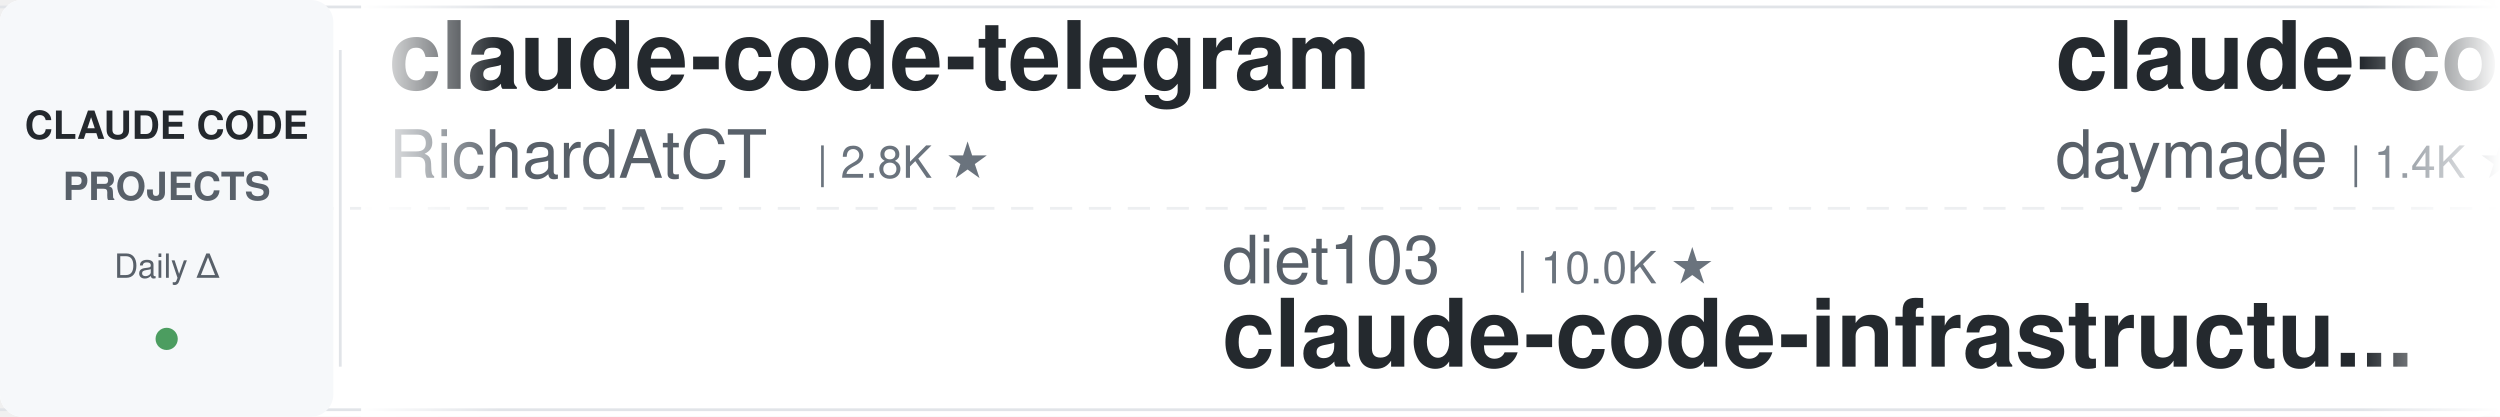
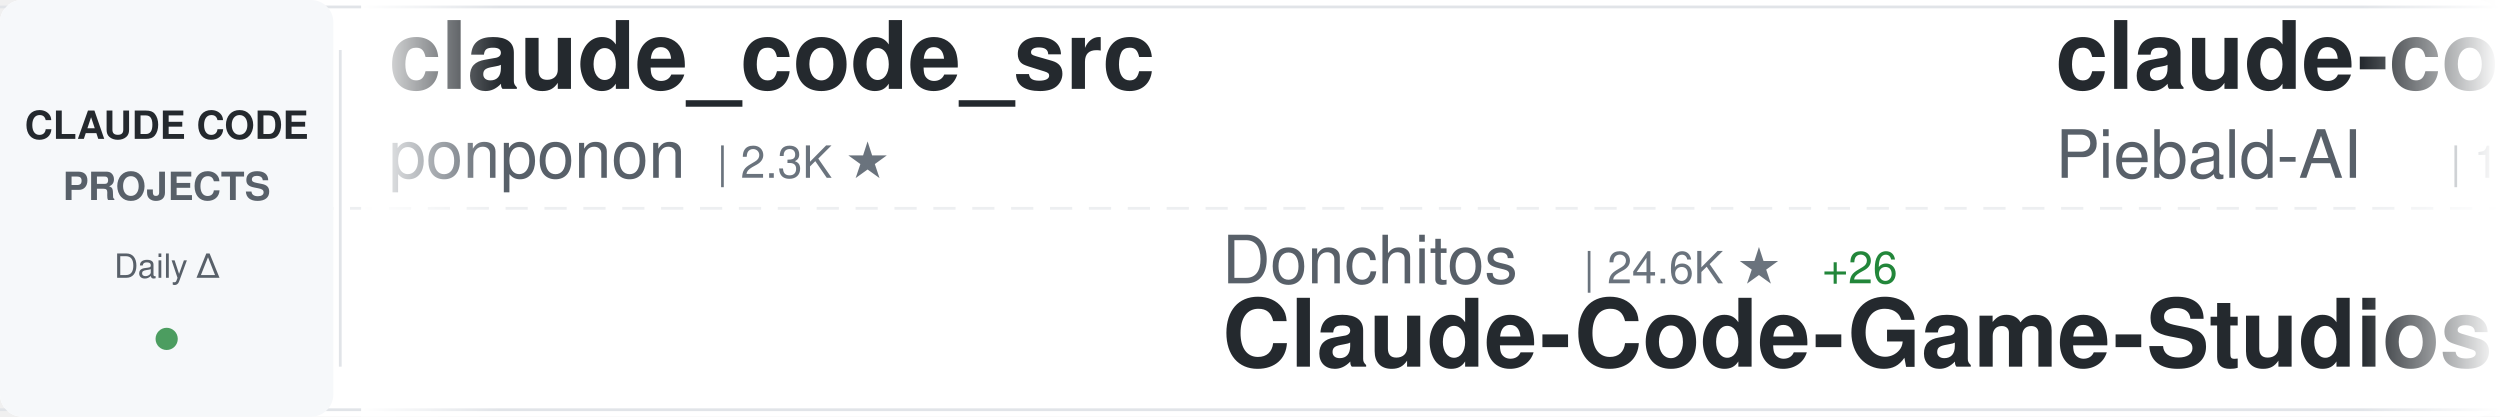
<svg xmlns="http://www.w3.org/2000/svg" width="900" height="150">
  <defs>
    <linearGradient id="awesomeLeftFade" x1="0%" y1="0%" x2="100%" y2="0%">
      <stop offset="0%" style="stop-color:#ffffff;stop-opacity:1" />
      <stop offset="100%" style="stop-color:#ffffff;stop-opacity:0" />
    </linearGradient>
    <linearGradient id="awesomeRightFade" x1="0%" y1="0%" x2="100%" y2="0%">
      <stop offset="0%" style="stop-color:#ffffff;stop-opacity:0" />
      <stop offset="100%" style="stop-color:#ffffff;stop-opacity:1" />
    </linearGradient>
  </defs>
  <rect width="900" height="150" fill="#ffffff" rx="8" />
  <rect x="0" y="2" width="900" height="1" fill="#e1e4e8" />
  <rect x="0" y="147" width="900" height="1" fill="#e1e4e8" />
  <line x1="0" y1="75" x2="900" y2="75" stroke="#e1e4e8" stroke-width="1" stroke-dasharray="8 6" opacity="0.6" />
  <rect x="0" y="0" width="120" height="150" fill="#f6f8fa" rx="8" />
  <text x="60" y="50" font-family="-apple-system, BlinkMacSystemFont, 'Segoe UI', Helvetica, Arial, sans-serif" font-size="14" font-weight="600" fill="#24292e" text-anchor="middle">CLAUDE CODE</text>
  <text x="60" y="72" font-family="-apple-system, BlinkMacSystemFont, 'Segoe UI', Helvetica, Arial, sans-serif" font-size="14" font-weight="600" fill="#586069" text-anchor="middle">PROJECTS</text>
  <text x="60" y="100" font-family="-apple-system, BlinkMacSystemFont, 'Segoe UI', Helvetica, Arial, sans-serif" font-size="12" font-weight="500" fill="#586069" text-anchor="middle">Daily Δ</text>
  <circle cx="60" cy="122" r="4" fill="#22863a" opacity="0.8" />
  <rect x="122" y="18" width="1" height="114" fill="#e1e4e8" />
  <clipPath id="awesomeTickerClip">
    <rect x="130" y="0" width="770" height="150" />
  </clipPath>
  <g clip-path="url(#awesomeTickerClip)">
    <g id="awesomeTickerItems">
      <animateTransform attributeName="transform" attributeType="XML" type="translate" from="0 0" to="-3000 0" dur="54s" repeatCount="indefinite" />
      <g transform="translate(0, 0)">
-         <text x="140" y="32" font-family="-apple-system, BlinkMacSystemFont, 'Segoe UI', Helvetica, Arial, sans-serif" font-size="34" font-weight="600" fill="#24292e">claude-code-telegram</text>
-         <text x="140" y="64" font-family="-apple-system, BlinkMacSystemFont, 'Segoe UI', Helvetica, Arial, sans-serif" font-size="24" font-weight="400" fill="#586069">RichardAtCT</text>
-         <text x="294" y="64" font-family="-apple-system, BlinkMacSystemFont, 'Segoe UI', Helvetica, Arial, sans-serif" font-size="16" font-weight="500" fill="#6a737d">| 2.8K ★</text>
+         <text x="140" y="32" font-family="-apple-system, BlinkMacSystemFont, 'Segoe UI', Helvetica, Arial, sans-serif" font-size="34" font-weight="600" fill="#24292e">claude_code_src</text>
+         <text x="140" y="64" font-family="-apple-system, BlinkMacSystemFont, 'Segoe UI', Helvetica, Arial, sans-serif" font-size="24" font-weight="400" fill="#586069">ponponon</text>
+         <text x="258" y="64" font-family="-apple-system, BlinkMacSystemFont, 'Segoe UI', Helvetica, Arial, sans-serif" font-size="16" font-weight="500" fill="#6a737d">| 2.3K ★</text>
      </g>
      <g transform="translate(300, 0)">
-         <text x="140" y="102" font-family="-apple-system, BlinkMacSystemFont, 'Segoe UI', Helvetica, Arial, sans-serif" font-size="24" font-weight="400" fill="#586069">diet103</text>
-         <text x="246" y="102" font-family="-apple-system, BlinkMacSystemFont, 'Segoe UI', Helvetica, Arial, sans-serif" font-size="16" font-weight="500" fill="#6a737d">| 10.0K ★</text>
-         <text x="140" y="132" font-family="-apple-system, BlinkMacSystemFont, 'Segoe UI', Helvetica, Arial, sans-serif" font-size="34" font-weight="600" fill="#24292e">claude-code-infrastructu...</text>
+         <text x="140" y="102" font-family="-apple-system, BlinkMacSystemFont, 'Segoe UI', Helvetica, Arial, sans-serif" font-size="24" font-weight="400" fill="#586069">Donchitos</text>
+         <text x="270" y="102" font-family="-apple-system, BlinkMacSystemFont, 'Segoe UI', Helvetica, Arial, sans-serif" font-size="16" font-weight="500" fill="#6a737d">| 24.6K ★</text>
+         <text x="356" y="102" font-family="-apple-system, BlinkMacSystemFont, 'Segoe UI', Helvetica, Arial, sans-serif" font-size="16" font-weight="500" fill="#22863a"> +26</text>
+         <text x="140" y="132" font-family="-apple-system, BlinkMacSystemFont, 'Segoe UI', Helvetica, Arial, sans-serif" font-size="34" font-weight="600" fill="#24292e">Claude-Code-Game-Studios</text>
      </g>
      <g transform="translate(600, 0)">
-         <text x="140" y="32" font-family="-apple-system, BlinkMacSystemFont, 'Segoe UI', Helvetica, Arial, sans-serif" font-size="34" font-weight="600" fill="#24292e">claude-code-skills</text>
-         <text x="140" y="64" font-family="-apple-system, BlinkMacSystemFont, 'Segoe UI', Helvetica, Arial, sans-serif" font-size="24" font-weight="400" fill="#586069">daymade</text>
-         <text x="246" y="64" font-family="-apple-system, BlinkMacSystemFont, 'Segoe UI', Helvetica, Arial, sans-serif" font-size="16" font-weight="500" fill="#6a737d">| 1.4K ★</text>
+         <text x="140" y="32" font-family="-apple-system, BlinkMacSystemFont, 'Segoe UI', Helvetica, Arial, sans-serif" font-size="34" font-weight="600" fill="#24292e">claude-code-system-promp...</text>
+         <text x="140" y="64" font-family="-apple-system, BlinkMacSystemFont, 'Segoe UI', Helvetica, Arial, sans-serif" font-size="24" font-weight="400" fill="#586069">Piebald-AI</text>
+         <text x="282" y="64" font-family="-apple-system, BlinkMacSystemFont, 'Segoe UI', Helvetica, Arial, sans-serif" font-size="16" font-weight="500" fill="#6a737d">| 12.5K ★</text>
+         <text x="368" y="64" font-family="-apple-system, BlinkMacSystemFont, 'Segoe UI', Helvetica, Arial, sans-serif" font-size="16" font-weight="500" fill="#22863a"> +8</text>
      </g>
      <g transform="translate(900, 0)">
-         <text x="140" y="102" font-family="-apple-system, BlinkMacSystemFont, 'Segoe UI', Helvetica, Arial, sans-serif" font-size="24" font-weight="400" fill="#586069">anthropics</text>
-         <text x="282" y="102" font-family="-apple-system, BlinkMacSystemFont, 'Segoe UI', Helvetica, Arial, sans-serif" font-size="16" font-weight="500" fill="#6a737d">| 8.7K ★</text>
-         <text x="359" y="102" font-family="-apple-system, BlinkMacSystemFont, 'Segoe UI', Helvetica, Arial, sans-serif" font-size="16" font-weight="500" fill="#22863a"> +2</text>
-         <text x="140" y="132" font-family="-apple-system, BlinkMacSystemFont, 'Segoe UI', Helvetica, Arial, sans-serif" font-size="34" font-weight="600" fill="#24292e">claude-code-action</text>
+         <text x="140" y="102" font-family="-apple-system, BlinkMacSystemFont, 'Segoe UI', Helvetica, Arial, sans-serif" font-size="24" font-weight="400" fill="#586069">jqueryscript</text>
+         <text x="306" y="102" font-family="-apple-system, BlinkMacSystemFont, 'Segoe UI', Helvetica, Arial, sans-serif" font-size="16" font-weight="500" fill="#6a737d">| 505 ★</text>
+         <text x="374" y="102" font-family="-apple-system, BlinkMacSystemFont, 'Segoe UI', Helvetica, Arial, sans-serif" font-size="16" font-weight="500" fill="#22863a"> +1</text>
+         <text x="140" y="132" font-family="-apple-system, BlinkMacSystemFont, 'Segoe UI', Helvetica, Arial, sans-serif" font-size="34" font-weight="600" fill="#24292e">awesome-claude-code</text>
      </g>
      <g transform="translate(1200, 0)">
-         <text x="140" y="32" font-family="-apple-system, BlinkMacSystemFont, 'Segoe UI', Helvetica, Arial, sans-serif" font-size="34" font-weight="600" fill="#24292e">Claude-Code-Source-Study</text>
-         <text x="140" y="64" font-family="-apple-system, BlinkMacSystemFont, 'Segoe UI', Helvetica, Arial, sans-serif" font-size="24" font-weight="400" fill="#586069">luyao618</text>
-         <text x="258" y="64" font-family="-apple-system, BlinkMacSystemFont, 'Segoe UI', Helvetica, Arial, sans-serif" font-size="16" font-weight="500" fill="#6a737d">| 1.7K ★</text>
+         <text x="140" y="32" font-family="-apple-system, BlinkMacSystemFont, 'Segoe UI', Helvetica, Arial, sans-serif" font-size="34" font-weight="600" fill="#24292e">claude-code-settings</text>
+         <text x="140" y="64" font-family="-apple-system, BlinkMacSystemFont, 'Segoe UI', Helvetica, Arial, sans-serif" font-size="24" font-weight="400" fill="#586069">feiskyer</text>
+         <text x="258" y="64" font-family="-apple-system, BlinkMacSystemFont, 'Segoe UI', Helvetica, Arial, sans-serif" font-size="16" font-weight="500" fill="#6a737d">| 1.6K ★</text>
      </g>
      <g transform="translate(1500, 0)">
-         <text x="140" y="102" font-family="-apple-system, BlinkMacSystemFont, 'Segoe UI', Helvetica, Arial, sans-serif" font-size="24" font-weight="400" fill="#586069">zebbern</text>
-         <text x="246" y="102" font-family="-apple-system, BlinkMacSystemFont, 'Segoe UI', Helvetica, Arial, sans-serif" font-size="16" font-weight="500" fill="#6a737d">| 4.6K ★</text>
-         <text x="140" y="132" font-family="-apple-system, BlinkMacSystemFont, 'Segoe UI', Helvetica, Arial, sans-serif" font-size="34" font-weight="600" fill="#24292e">claude-code-guide</text>
+         <text x="140" y="102" font-family="-apple-system, BlinkMacSystemFont, 'Segoe UI', Helvetica, Arial, sans-serif" font-size="24" font-weight="400" fill="#586069">anthropics</text>
+         <text x="282" y="102" font-family="-apple-system, BlinkMacSystemFont, 'Segoe UI', Helvetica, Arial, sans-serif" font-size="16" font-weight="500" fill="#6a737d">| 6.1K ★</text>
+         <text x="359" y="102" font-family="-apple-system, BlinkMacSystemFont, 'Segoe UI', Helvetica, Arial, sans-serif" font-size="16" font-weight="500" fill="#22863a"> +5</text>
+         <text x="140" y="132" font-family="-apple-system, BlinkMacSystemFont, 'Segoe UI', Helvetica, Arial, sans-serif" font-size="34" font-weight="600" fill="#24292e">claude-code-security-rev...</text>
      </g>
      <g transform="translate(1800, 0)">
-         <text x="140" y="32" font-family="-apple-system, BlinkMacSystemFont, 'Segoe UI', Helvetica, Arial, sans-serif" font-size="34" font-weight="600" fill="#24292e">claude-code-sourcemap</text>
-         <text x="140" y="64" font-family="-apple-system, BlinkMacSystemFont, 'Segoe UI', Helvetica, Arial, sans-serif" font-size="24" font-weight="400" fill="#586069">ChinaSiro</text>
-         <text x="270" y="64" font-family="-apple-system, BlinkMacSystemFont, 'Segoe UI', Helvetica, Arial, sans-serif" font-size="16" font-weight="500" fill="#6a737d">| 9.6K ★</text>
-         <text x="347" y="64" font-family="-apple-system, BlinkMacSystemFont, 'Segoe UI', Helvetica, Arial, sans-serif" font-size="16" font-weight="500" fill="#22863a"> +1</text>
+         <text x="140" y="32" font-family="-apple-system, BlinkMacSystemFont, 'Segoe UI', Helvetica, Arial, sans-serif" font-size="34" font-weight="600" fill="#24292e">claude-code-proxy</text>
+         <text x="140" y="64" font-family="-apple-system, BlinkMacSystemFont, 'Segoe UI', Helvetica, Arial, sans-serif" font-size="24" font-weight="400" fill="#586069">fuergaosi233</text>
+         <text x="306" y="64" font-family="-apple-system, BlinkMacSystemFont, 'Segoe UI', Helvetica, Arial, sans-serif" font-size="16" font-weight="500" fill="#6a737d">| 2.8K ★</text>
+         <text x="383" y="64" font-family="-apple-system, BlinkMacSystemFont, 'Segoe UI', Helvetica, Arial, sans-serif" font-size="16" font-weight="500" fill="#22863a"> +1</text>
      </g>
      <g transform="translate(2100, 0)">
-         <text x="140" y="102" font-family="-apple-system, BlinkMacSystemFont, 'Segoe UI', Helvetica, Arial, sans-serif" font-size="24" font-weight="400" fill="#586069">Njengah</text>
-         <text x="246" y="102" font-family="-apple-system, BlinkMacSystemFont, 'Segoe UI', Helvetica, Arial, sans-serif" font-size="16" font-weight="500" fill="#6a737d">| 1.9K ★</text>
-         <text x="140" y="132" font-family="-apple-system, BlinkMacSystemFont, 'Segoe UI', Helvetica, Arial, sans-serif" font-size="34" font-weight="600" fill="#24292e">claude-code-cheat-sheet</text>
+         <text x="140" y="102" font-family="-apple-system, BlinkMacSystemFont, 'Segoe UI', Helvetica, Arial, sans-serif" font-size="24" font-weight="400" fill="#586069">krusemediallc</text>
+         <text x="318" y="102" font-family="-apple-system, BlinkMacSystemFont, 'Segoe UI', Helvetica, Arial, sans-serif" font-size="16" font-weight="500" fill="#6a737d">| 1.4K ★</text>
+         <text x="395" y="102" font-family="-apple-system, BlinkMacSystemFont, 'Segoe UI', Helvetica, Arial, sans-serif" font-size="16" font-weight="500" fill="#22863a"> +2</text>
+         <text x="140" y="132" font-family="-apple-system, BlinkMacSystemFont, 'Segoe UI', Helvetica, Arial, sans-serif" font-size="34" font-weight="600" fill="#24292e">arcads-claude-code</text>
      </g>
      <g transform="translate(2400, 0)">
-         <text x="140" y="32" font-family="-apple-system, BlinkMacSystemFont, 'Segoe UI', Helvetica, Arial, sans-serif" font-size="34" font-weight="600" fill="#24292e">claude-code-source</text>
-         <text x="140" y="64" font-family="-apple-system, BlinkMacSystemFont, 'Segoe UI', Helvetica, Arial, sans-serif" font-size="24" font-weight="400" fill="#586069">hangsman</text>
-         <text x="258" y="64" font-family="-apple-system, BlinkMacSystemFont, 'Segoe UI', Helvetica, Arial, sans-serif" font-size="16" font-weight="500" fill="#6a737d">| 791 ★</text>
+         <text x="140" y="32" font-family="-apple-system, BlinkMacSystemFont, 'Segoe UI', Helvetica, Arial, sans-serif" font-size="34" font-weight="600" fill="#24292e">skills</text>
+         <text x="140" y="64" font-family="-apple-system, BlinkMacSystemFont, 'Segoe UI', Helvetica, Arial, sans-serif" font-size="24" font-weight="400" fill="#586069">anthropics</text>
+         <text x="282" y="64" font-family="-apple-system, BlinkMacSystemFont, 'Segoe UI', Helvetica, Arial, sans-serif" font-size="16" font-weight="500" fill="#6a737d">| 172.0K ★</text>
+         <text x="377" y="64" font-family="-apple-system, BlinkMacSystemFont, 'Segoe UI', Helvetica, Arial, sans-serif" font-size="16" font-weight="500" fill="#22863a"> +163</text>
      </g>
      <g transform="translate(2700, 0)">
-         <text x="140" y="102" font-family="-apple-system, BlinkMacSystemFont, 'Segoe UI', Helvetica, Arial, sans-serif" font-size="24" font-weight="400" fill="#586069">ccplugins</text>
-         <text x="270" y="102" font-family="-apple-system, BlinkMacSystemFont, 'Segoe UI', Helvetica, Arial, sans-serif" font-size="16" font-weight="500" fill="#6a737d">| 924 ★</text>
-         <text x="338" y="102" font-family="-apple-system, BlinkMacSystemFont, 'Segoe UI', Helvetica, Arial, sans-serif" font-size="16" font-weight="500" fill="#22863a"> +1</text>
-         <text x="140" y="132" font-family="-apple-system, BlinkMacSystemFont, 'Segoe UI', Helvetica, Arial, sans-serif" font-size="34" font-weight="600" fill="#24292e">awesome-claude-code-plug...</text>
+         <text x="140" y="102" font-family="-apple-system, BlinkMacSystemFont, 'Segoe UI', Helvetica, Arial, sans-serif" font-size="24" font-weight="400" fill="#586069">rohitg00</text>
+         <text x="258" y="102" font-family="-apple-system, BlinkMacSystemFont, 'Segoe UI', Helvetica, Arial, sans-serif" font-size="16" font-weight="500" fill="#6a737d">| 2.6K ★</text>
+         <text x="335" y="102" font-family="-apple-system, BlinkMacSystemFont, 'Segoe UI', Helvetica, Arial, sans-serif" font-size="16" font-weight="500" fill="#22863a"> +1</text>
+         <text x="140" y="132" font-family="-apple-system, BlinkMacSystemFont, 'Segoe UI', Helvetica, Arial, sans-serif" font-size="34" font-weight="600" fill="#24292e">awesome-claude-code-tool...</text>
      </g>
      <g transform="translate(3000, 0)">
-         <text x="140" y="32" font-family="-apple-system, BlinkMacSystemFont, 'Segoe UI', Helvetica, Arial, sans-serif" font-size="34" font-weight="600" fill="#24292e">claude-code-telegram</text>
-         <text x="140" y="64" font-family="-apple-system, BlinkMacSystemFont, 'Segoe UI', Helvetica, Arial, sans-serif" font-size="24" font-weight="400" fill="#586069">RichardAtCT</text>
-         <text x="294" y="64" font-family="-apple-system, BlinkMacSystemFont, 'Segoe UI', Helvetica, Arial, sans-serif" font-size="16" font-weight="500" fill="#6a737d">| 2.8K ★</text>
+         <text x="140" y="32" font-family="-apple-system, BlinkMacSystemFont, 'Segoe UI', Helvetica, Arial, sans-serif" font-size="34" font-weight="600" fill="#24292e">claude_code_src</text>
+         <text x="140" y="64" font-family="-apple-system, BlinkMacSystemFont, 'Segoe UI', Helvetica, Arial, sans-serif" font-size="24" font-weight="400" fill="#586069">ponponon</text>
+         <text x="258" y="64" font-family="-apple-system, BlinkMacSystemFont, 'Segoe UI', Helvetica, Arial, sans-serif" font-size="16" font-weight="500" fill="#6a737d">| 2.3K ★</text>
      </g>
      <g transform="translate(3300, 0)">
-         <text x="140" y="102" font-family="-apple-system, BlinkMacSystemFont, 'Segoe UI', Helvetica, Arial, sans-serif" font-size="24" font-weight="400" fill="#586069">diet103</text>
-         <text x="246" y="102" font-family="-apple-system, BlinkMacSystemFont, 'Segoe UI', Helvetica, Arial, sans-serif" font-size="16" font-weight="500" fill="#6a737d">| 10.0K ★</text>
-         <text x="140" y="132" font-family="-apple-system, BlinkMacSystemFont, 'Segoe UI', Helvetica, Arial, sans-serif" font-size="34" font-weight="600" fill="#24292e">claude-code-infrastructu...</text>
+         <text x="140" y="102" font-family="-apple-system, BlinkMacSystemFont, 'Segoe UI', Helvetica, Arial, sans-serif" font-size="24" font-weight="400" fill="#586069">Donchitos</text>
+         <text x="270" y="102" font-family="-apple-system, BlinkMacSystemFont, 'Segoe UI', Helvetica, Arial, sans-serif" font-size="16" font-weight="500" fill="#6a737d">| 24.6K ★</text>
+         <text x="356" y="102" font-family="-apple-system, BlinkMacSystemFont, 'Segoe UI', Helvetica, Arial, sans-serif" font-size="16" font-weight="500" fill="#22863a"> +26</text>
+         <text x="140" y="132" font-family="-apple-system, BlinkMacSystemFont, 'Segoe UI', Helvetica, Arial, sans-serif" font-size="34" font-weight="600" fill="#24292e">Claude-Code-Game-Studios</text>
      </g>
      <g transform="translate(3600, 0)">
-         <text x="140" y="32" font-family="-apple-system, BlinkMacSystemFont, 'Segoe UI', Helvetica, Arial, sans-serif" font-size="34" font-weight="600" fill="#24292e">claude-code-skills</text>
-         <text x="140" y="64" font-family="-apple-system, BlinkMacSystemFont, 'Segoe UI', Helvetica, Arial, sans-serif" font-size="24" font-weight="400" fill="#586069">daymade</text>
-         <text x="246" y="64" font-family="-apple-system, BlinkMacSystemFont, 'Segoe UI', Helvetica, Arial, sans-serif" font-size="16" font-weight="500" fill="#6a737d">| 1.4K ★</text>
+         <text x="140" y="32" font-family="-apple-system, BlinkMacSystemFont, 'Segoe UI', Helvetica, Arial, sans-serif" font-size="34" font-weight="600" fill="#24292e">claude-code-system-promp...</text>
+         <text x="140" y="64" font-family="-apple-system, BlinkMacSystemFont, 'Segoe UI', Helvetica, Arial, sans-serif" font-size="24" font-weight="400" fill="#586069">Piebald-AI</text>
+         <text x="282" y="64" font-family="-apple-system, BlinkMacSystemFont, 'Segoe UI', Helvetica, Arial, sans-serif" font-size="16" font-weight="500" fill="#6a737d">| 12.5K ★</text>
+         <text x="368" y="64" font-family="-apple-system, BlinkMacSystemFont, 'Segoe UI', Helvetica, Arial, sans-serif" font-size="16" font-weight="500" fill="#22863a"> +8</text>
      </g>
      <g transform="translate(3900, 0)">
-         <text x="140" y="102" font-family="-apple-system, BlinkMacSystemFont, 'Segoe UI', Helvetica, Arial, sans-serif" font-size="24" font-weight="400" fill="#586069">anthropics</text>
-         <text x="282" y="102" font-family="-apple-system, BlinkMacSystemFont, 'Segoe UI', Helvetica, Arial, sans-serif" font-size="16" font-weight="500" fill="#6a737d">| 8.7K ★</text>
-         <text x="359" y="102" font-family="-apple-system, BlinkMacSystemFont, 'Segoe UI', Helvetica, Arial, sans-serif" font-size="16" font-weight="500" fill="#22863a"> +2</text>
-         <text x="140" y="132" font-family="-apple-system, BlinkMacSystemFont, 'Segoe UI', Helvetica, Arial, sans-serif" font-size="34" font-weight="600" fill="#24292e">claude-code-action</text>
+         <text x="140" y="102" font-family="-apple-system, BlinkMacSystemFont, 'Segoe UI', Helvetica, Arial, sans-serif" font-size="24" font-weight="400" fill="#586069">jqueryscript</text>
+         <text x="306" y="102" font-family="-apple-system, BlinkMacSystemFont, 'Segoe UI', Helvetica, Arial, sans-serif" font-size="16" font-weight="500" fill="#6a737d">| 505 ★</text>
+         <text x="374" y="102" font-family="-apple-system, BlinkMacSystemFont, 'Segoe UI', Helvetica, Arial, sans-serif" font-size="16" font-weight="500" fill="#22863a"> +1</text>
+         <text x="140" y="132" font-family="-apple-system, BlinkMacSystemFont, 'Segoe UI', Helvetica, Arial, sans-serif" font-size="34" font-weight="600" fill="#24292e">awesome-claude-code</text>
      </g>
    </g>
  </g>
  <rect x="130" y="0" width="50" height="150" fill="url(#awesomeLeftFade)" />
  <rect x="850" y="0" width="50" height="150" fill="url(#awesomeRightFade)" />
</svg>
